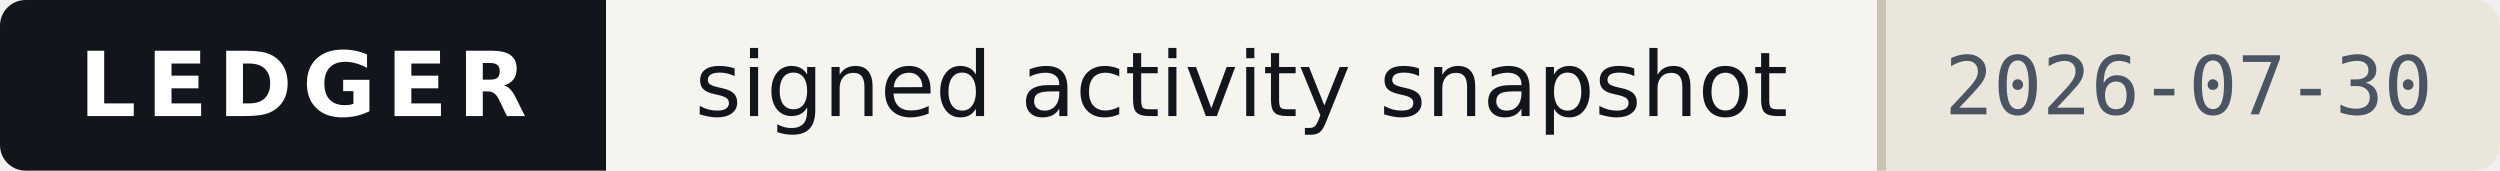
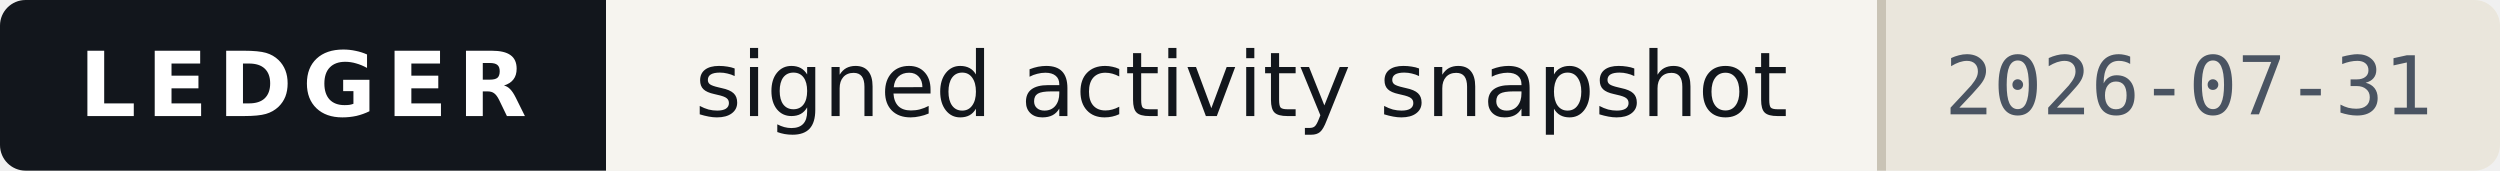
- <svg xmlns="http://www.w3.org/2000/svg" width="293" height="20" viewBox="0 0 293 20" role="img" aria-label="Ledger — signed activity snapshot, as of 2026-07-30">
+ <svg xmlns="http://www.w3.org/2000/svg" width="293" height="20" viewBox="0 0 293 20" role="img" aria-label="Ledger — signed activity snapshot, as of 2026-07-31">
  <style>
    .band{fill:#12161C} .onband{fill:#FFFFFF} .paper{fill:#F6F4EF}
    .paper2{fill:#EAE6DC} .ink{fill:#12161C} .ink2{fill:#4A5462} .rule{fill:#C9C3B5}
    
    @media (prefers-color-scheme:dark){
      .band{fill:#0B0E13} .onband{fill:#E9E7E2} .paper{fill:#161A21}
      .paper2{fill:#1E242D} .ink{fill:#E9E7E2} .ink2{fill:#9AA4B2} .rule{fill:#2E3542}
      
    }
  </style>
  <clipPath id="c">
    <rect width="293" height="20" rx="3" />
  </clipPath>
  <g clip-path="url(#c)" shape-rendering="crispEdges">
    <rect width="293" height="20" class="paper" fill="#F6F4EF" />
    <rect width="71" height="20" class="band" fill="#12161C" />
    <rect x="220" width="73" height="20" class="paper2" fill="#EAE6DC" />
    <rect x="220" width="1" height="20" class="rule" fill="#C9C3B5" />
  </g>
  <g>
    <text x="35.5" y="13.6" class="onband" font-family="Verdana,DejaVu Sans,Geneva,sans-serif" font-size="10.5" font-weight="700" letter-spacing="1.2" text-anchor="middle" textLength="53">LEDGER</text>
    <text x="145.5" y="13.6" class="ink" font-family="Verdana,DejaVu Sans,Geneva,sans-serif" font-size="10.5" text-anchor="middle" textLength="133">signed activity snapshot</text>
-     <text x="256.5" y="13.4" class="ink2" font-family="ui-monospace,DejaVu Sans Mono,Menlo,Consolas,monospace" font-size="9.5" text-anchor="middle" textLength="57">2026-07-30</text>
+     <text x="256.5" y="13.4" class="ink2" font-family="ui-monospace,DejaVu Sans Mono,Menlo,Consolas,monospace" font-size="9.5" text-anchor="middle" textLength="57">2026-07-31</text>
  </g>
</svg>
